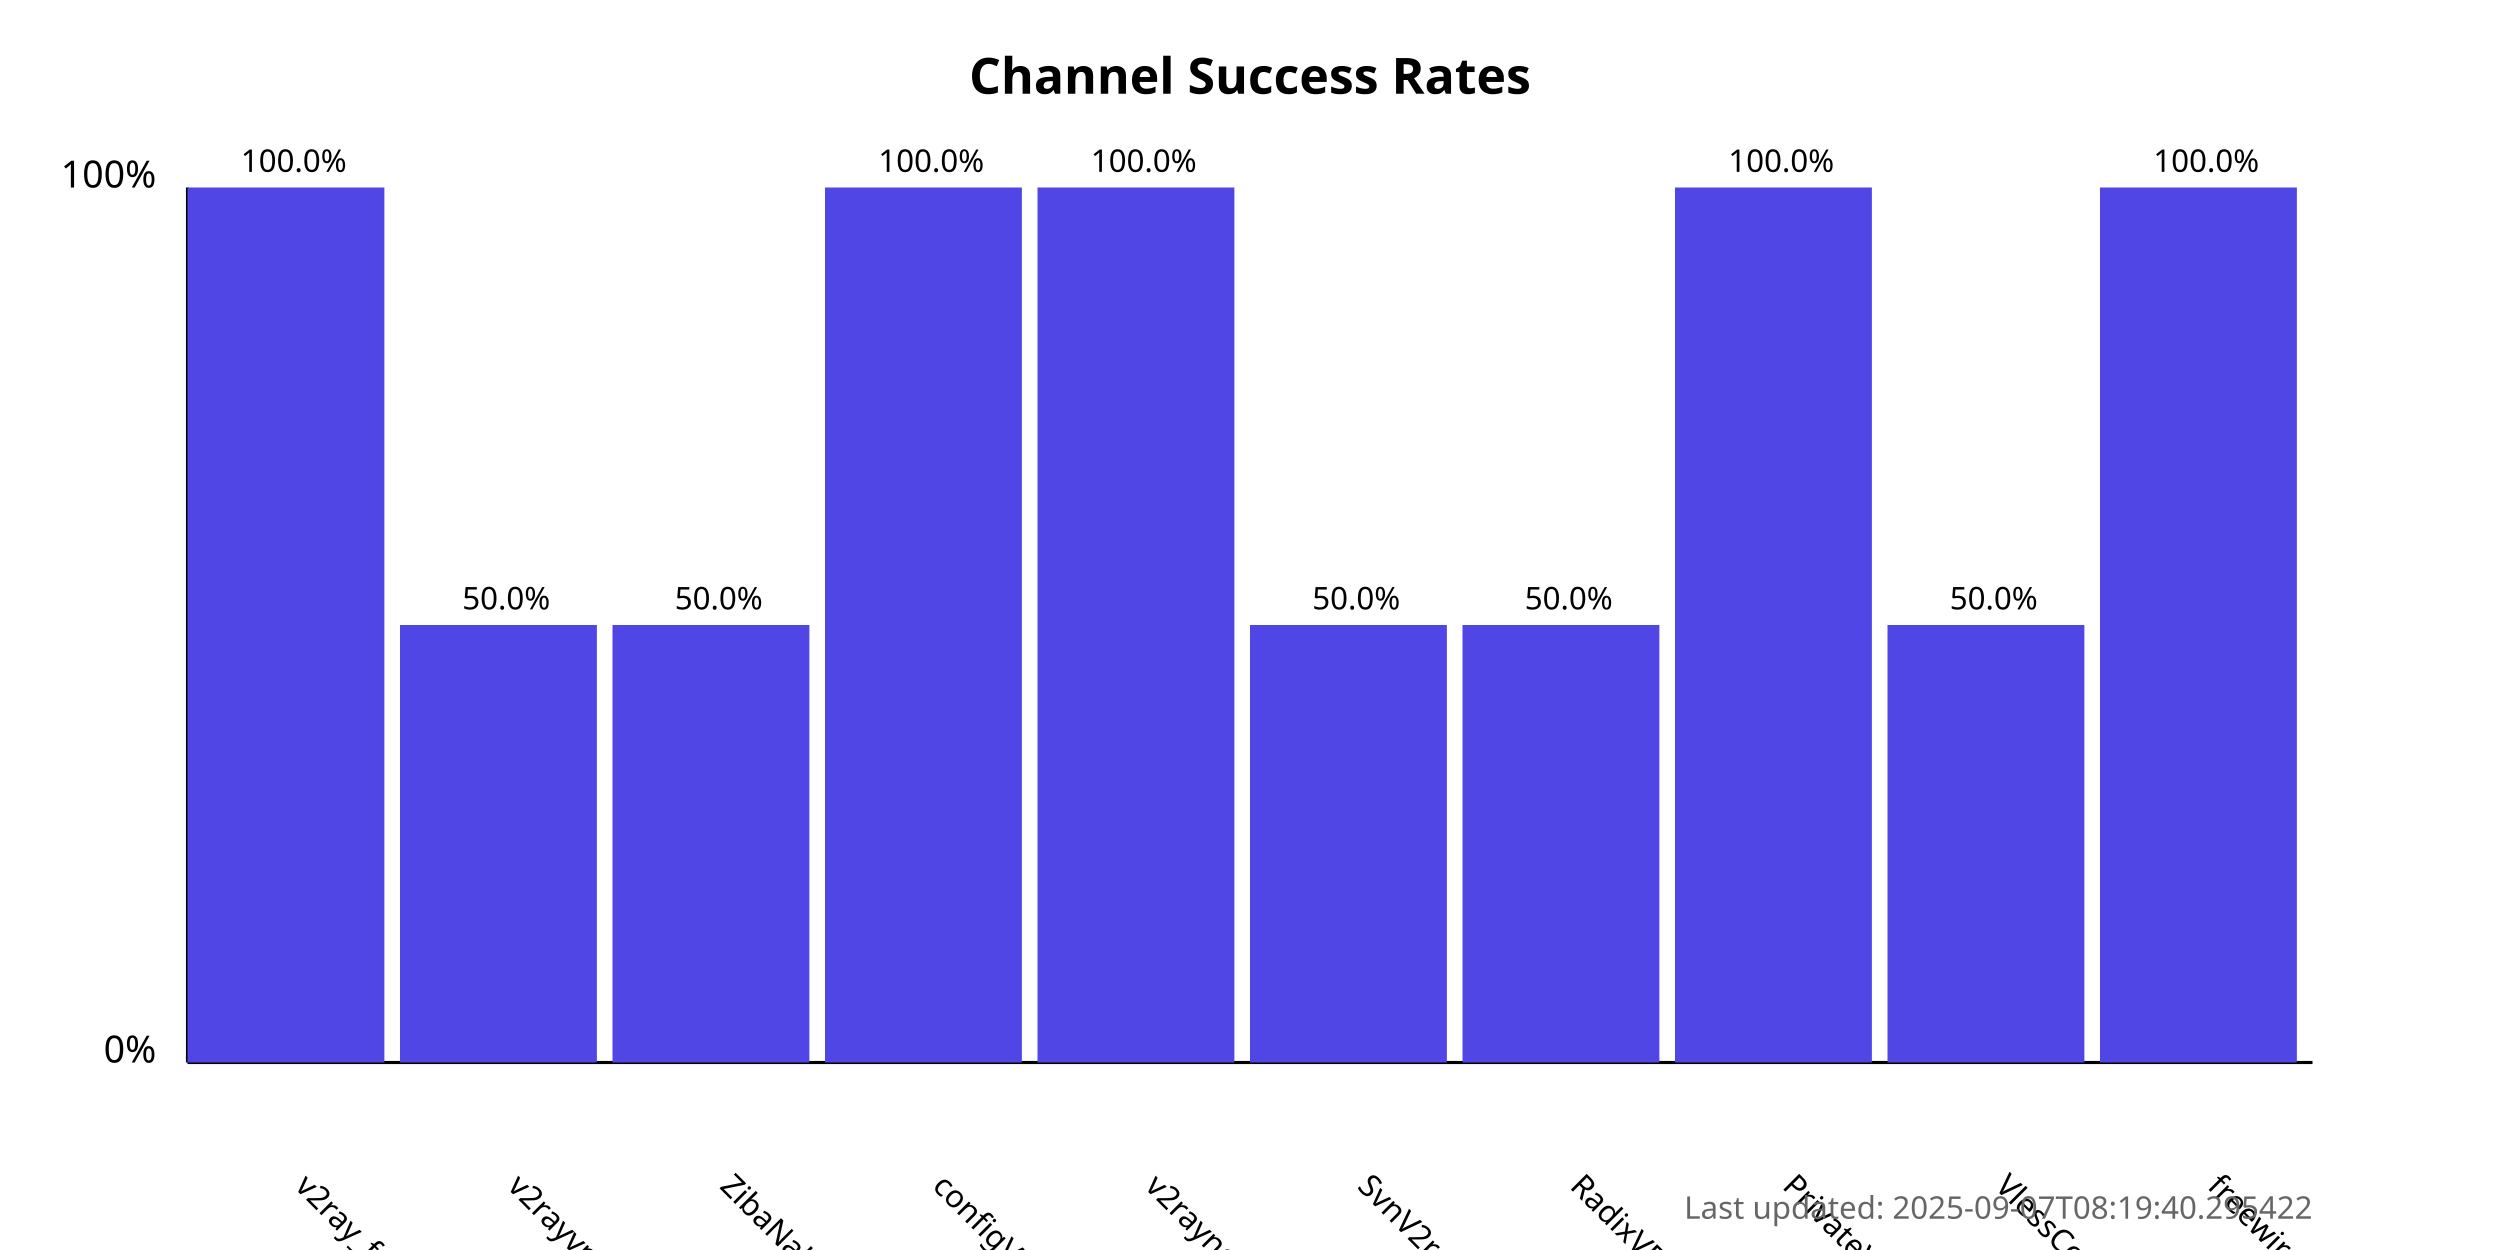
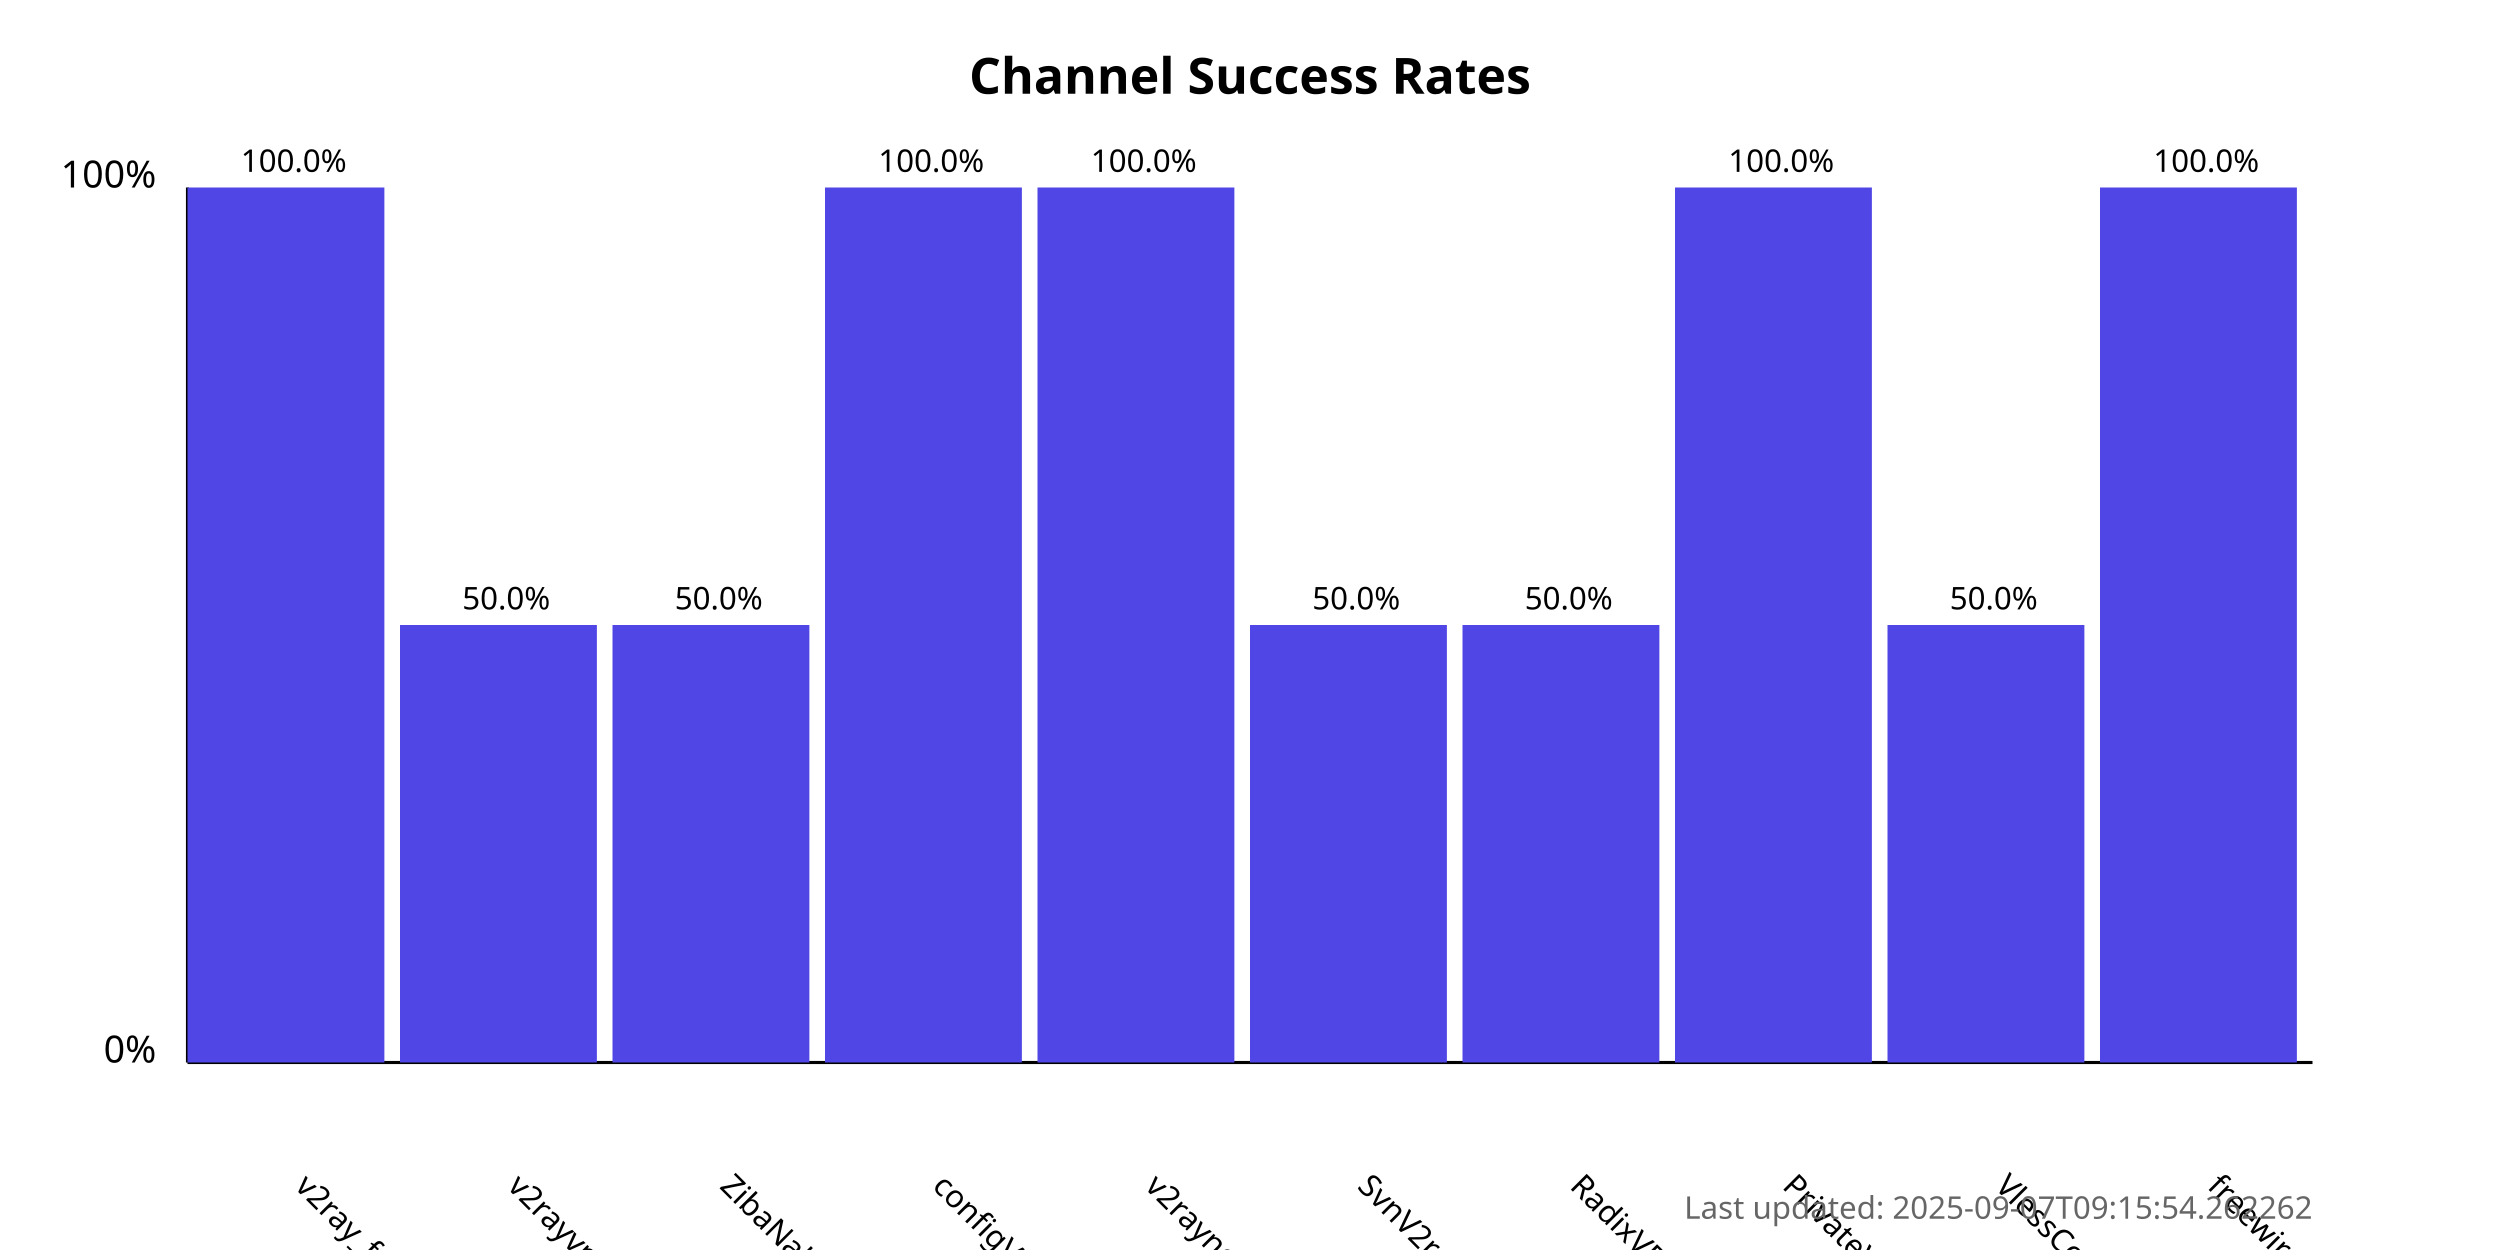
<svg xmlns="http://www.w3.org/2000/svg" width="800" height="400">
  <style>
            .chart-title { font: bold 16px sans-serif; }
            .axis-label { font: 12px sans-serif; }
            .tick-label { font: 10px sans-serif; }
            .bar { fill: #4f46e5; }
            .bar:hover { fill: #6366f1; }
            .timestamp { font: 10px sans-serif; fill: #666; }
        </style>
  <text x="400.0" y="30" text-anchor="middle" class="chart-title">
            Channel Success Rates
        </text>
  <line x1="60" y1="340" x2="60" y2="60" stroke="black" stroke-width="1" />
  <line x1="60" y1="340" x2="740" y2="340" stroke="black" stroke-width="1" />
  <text x="50" y="340" text-anchor="end" class="axis-label">0%</text>
  <text x="50" y="60" text-anchor="end" class="axis-label">100%</text>
  <g>
    <rect x="60" y="60.0" width="63.0" height="280.0" class="bar" />
    <text x="94.0" y="380" transform="rotate(45, 94.0, 380)" text-anchor="start" class="tick-label">
                v2ray_free_conf
            </text>
    <text x="94.0" y="55.0" text-anchor="middle" class="tick-label">
                100.0%
            </text>
  </g>
  <g>
    <rect x="128.0" y="200.0" width="63.0" height="140.0" class="bar" />
    <text x="162.0" y="380" transform="rotate(45, 162.0, 380)" text-anchor="start" class="tick-label">
                v2rayvpno
            </text>
    <text x="162.0" y="195.0" text-anchor="middle" class="tick-label">
                50.0%
            </text>
  </g>
  <g>
    <rect x="196.0" y="200.0" width="63.0" height="140.0" class="bar" />
    <text x="230.0" y="380" transform="rotate(45, 230.0, 380)" text-anchor="start" class="tick-label">
                ZibaNabz
            </text>
    <text x="230.0" y="195.0" text-anchor="middle" class="tick-label">
                50.0%
            </text>
  </g>
  <g>
    <rect x="264.0" y="60.0" width="63.0" height="280.0" class="bar" />
    <text x="298.0" y="380" transform="rotate(45, 298.0, 380)" text-anchor="start" class="tick-label">
                configV2rayForFree
            </text>
    <text x="298.0" y="55.0" text-anchor="middle" class="tick-label">
                100.0%
            </text>
  </g>
  <g>
    <rect x="332.0" y="60.0" width="63.0" height="280.0" class="bar" />
    <text x="366.0" y="380" transform="rotate(45, 366.0, 380)" text-anchor="start" class="tick-label">
                v2rayngvpn
            </text>
    <text x="366.0" y="55.0" text-anchor="middle" class="tick-label">
                100.0%
            </text>
  </g>
  <g>
    <rect x="400.0" y="200.0" width="63.0" height="140.0" class="bar" />
    <text x="434.0" y="380" transform="rotate(45, 434.0, 380)" text-anchor="start" class="tick-label">
                SvnV2ray
            </text>
    <text x="434.0" y="195.0" text-anchor="middle" class="tick-label">
                50.0%
            </text>
  </g>
  <g>
    <rect x="468.0" y="200.0" width="63.0" height="140.0" class="bar" />
    <text x="502.0" y="380" transform="rotate(45, 502.0, 380)" text-anchor="start" class="tick-label">
                RadixVPN
            </text>
    <text x="502.0" y="195.0" text-anchor="middle" class="tick-label">
                50.0%
            </text>
  </g>
  <g>
    <rect x="536.0" y="60.0" width="63.0" height="280.0" class="bar" />
    <text x="570.0" y="380" transform="rotate(45, 570.0, 380)" text-anchor="start" class="tick-label">
                PrivateVPNs
            </text>
    <text x="570.0" y="55.0" text-anchor="middle" class="tick-label">
                100.0%
            </text>
  </g>
  <g>
    <rect x="604.0" y="200.0" width="63.0" height="140.0" class="bar" />
    <text x="638.0" y="380" transform="rotate(45, 638.0, 380)" text-anchor="start" class="tick-label">
                VlessConfig
            </text>
    <text x="638.0" y="195.0" text-anchor="middle" class="tick-label">
                50.0%
            </text>
  </g>
  <g>
    <rect x="672.0" y="60.0" width="63.0" height="280.0" class="bar" />
    <text x="706.0" y="380" transform="rotate(45, 706.0, 380)" text-anchor="start" class="tick-label">
                freewireguard
            </text>
    <text x="706.0" y="55.0" text-anchor="middle" class="tick-label">
                100.0%
            </text>
  </g>
  <text x="740" y="390" text-anchor="end" class="timestamp">
-             Last updated: 2025-09-07T08:19:40.295422
+             Last updated: 2025-09-07T09:15:54.262262
        </text>
</svg>
